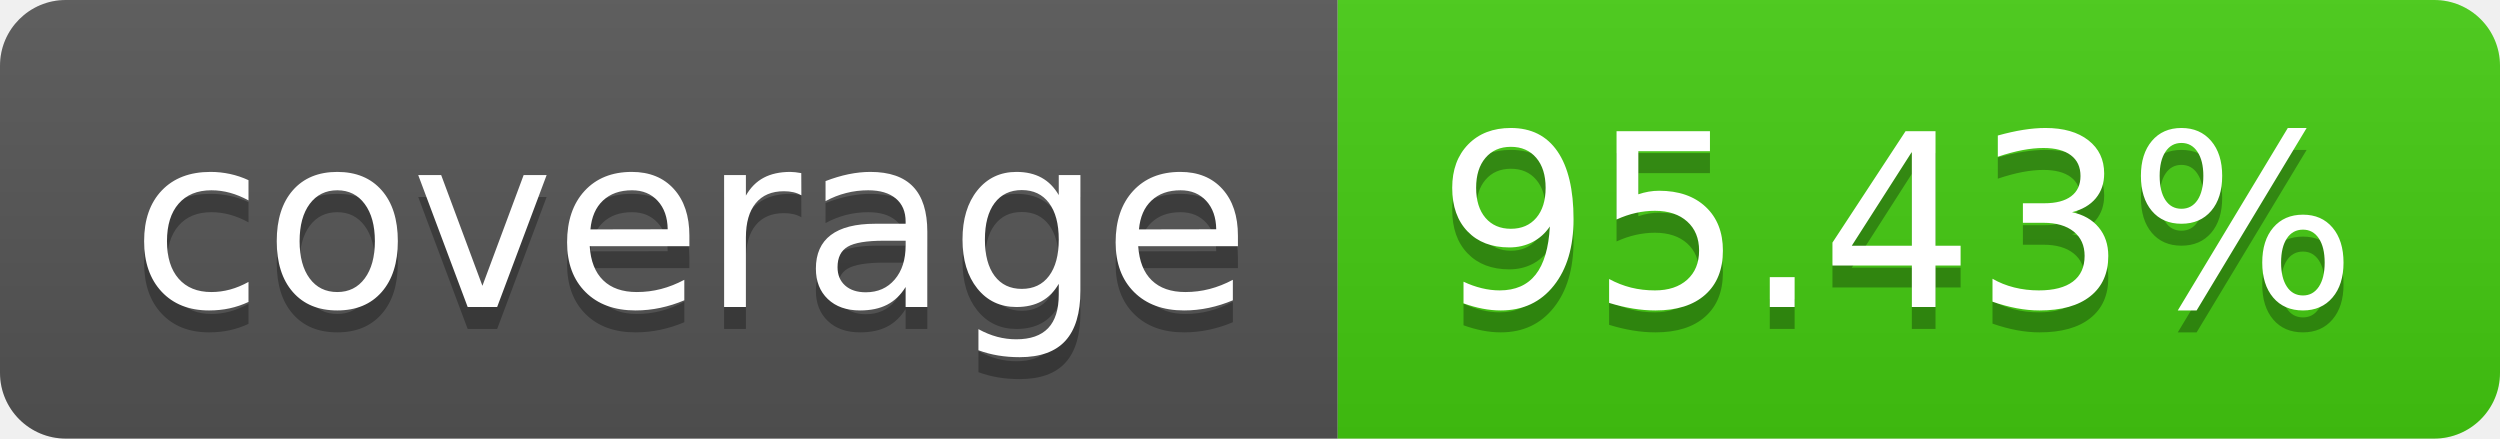
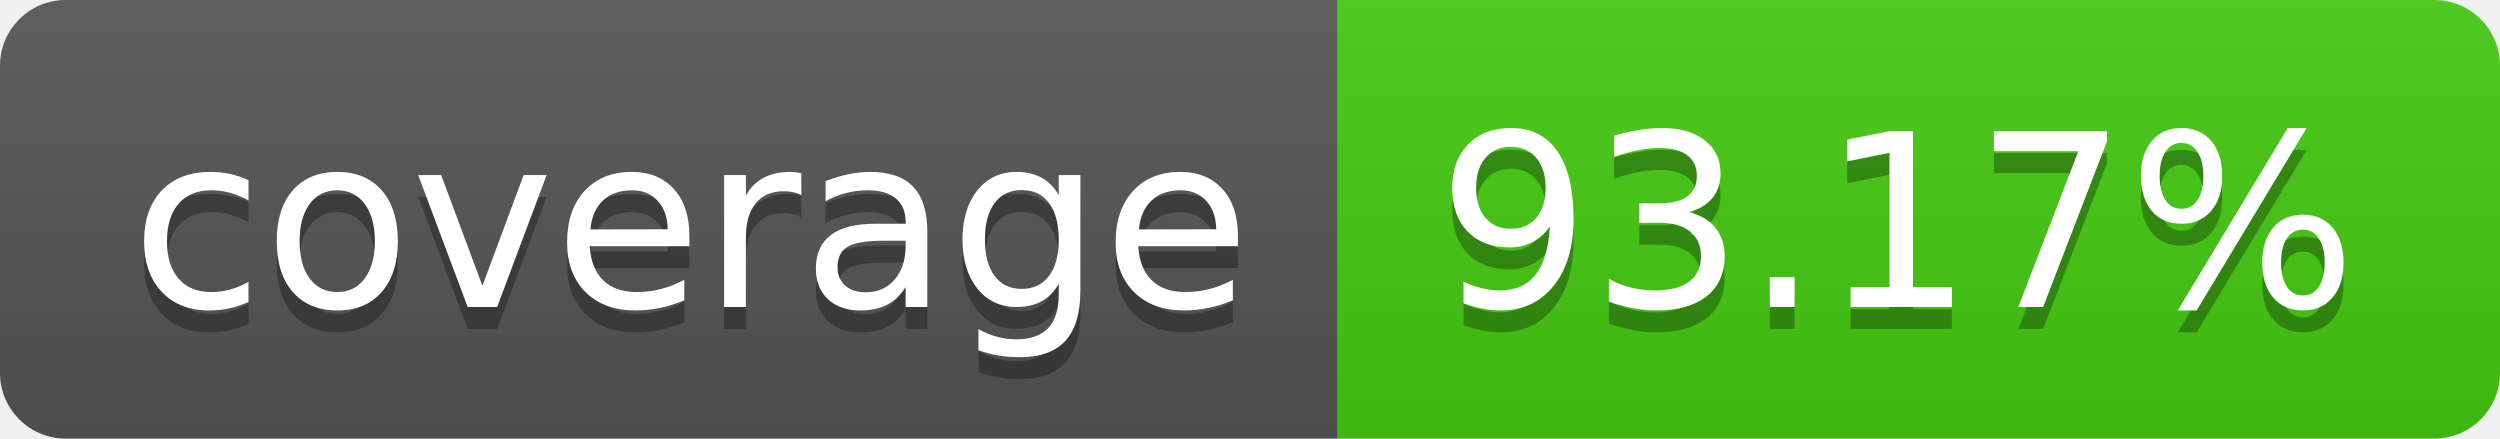
- <svg xmlns="http://www.w3.org/2000/svg" width="114" height="20" role="img" aria-label="coverage: 95.43%">
+ <svg xmlns="http://www.w3.org/2000/svg" width="114" height="20" role="img" aria-label="coverage: 93.17%">
  <linearGradient id="s" x2="0" y2="100%">
    <stop offset="0" stop-color="#bbb" stop-opacity=".1" />
    <stop offset="1" stop-opacity=".1" />
  </linearGradient>
  <clipPath id="r">
    <rect width="114" height="20" rx="3" fill="#fff" />
  </clipPath>
  <g clip-path="url(#r)">
    <rect width="61" height="20" fill="#555" />
    <rect x="61" width="53" height="20" fill="#4c1" />
    <rect width="114" height="20" fill="url(#s)" />
  </g>
  <g fill="#fff" text-anchor="middle" font-family="Verdana,Geneva,DejaVu Sans,sans-serif" text-rendering="geometricPrecision" font-size="110">
    <text aria-hidden="true" x="315" y="150" fill="#010101" fill-opacity=".3" transform="scale(.1)" textLength="510">coverage</text>
    <text x="315" y="140" transform="scale(.1)" fill="#fff" textLength="510">coverage</text>
-     <text aria-hidden="true" x="865" y="150" fill="#010101" fill-opacity=".3" transform="scale(.1)" textLength="430">95.43%</text>
-     <text x="865" y="140" transform="scale(.1)" fill="#fff" textLength="430">95.43%</text>
+     <text aria-hidden="true" x="865" y="150" fill="#010101" fill-opacity=".3" transform="scale(.1)" textLength="430">93.17%</text>
+     <text x="865" y="140" transform="scale(.1)" fill="#fff" textLength="430">93.17%</text>
  </g>
</svg>
